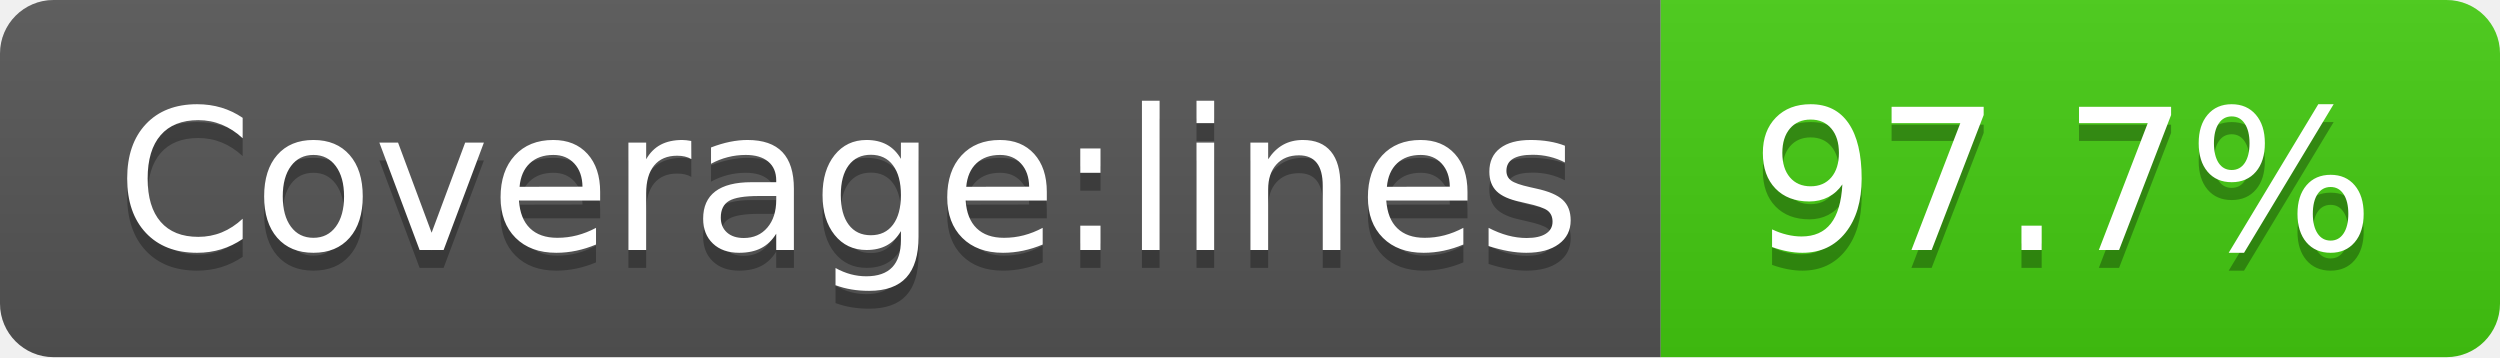
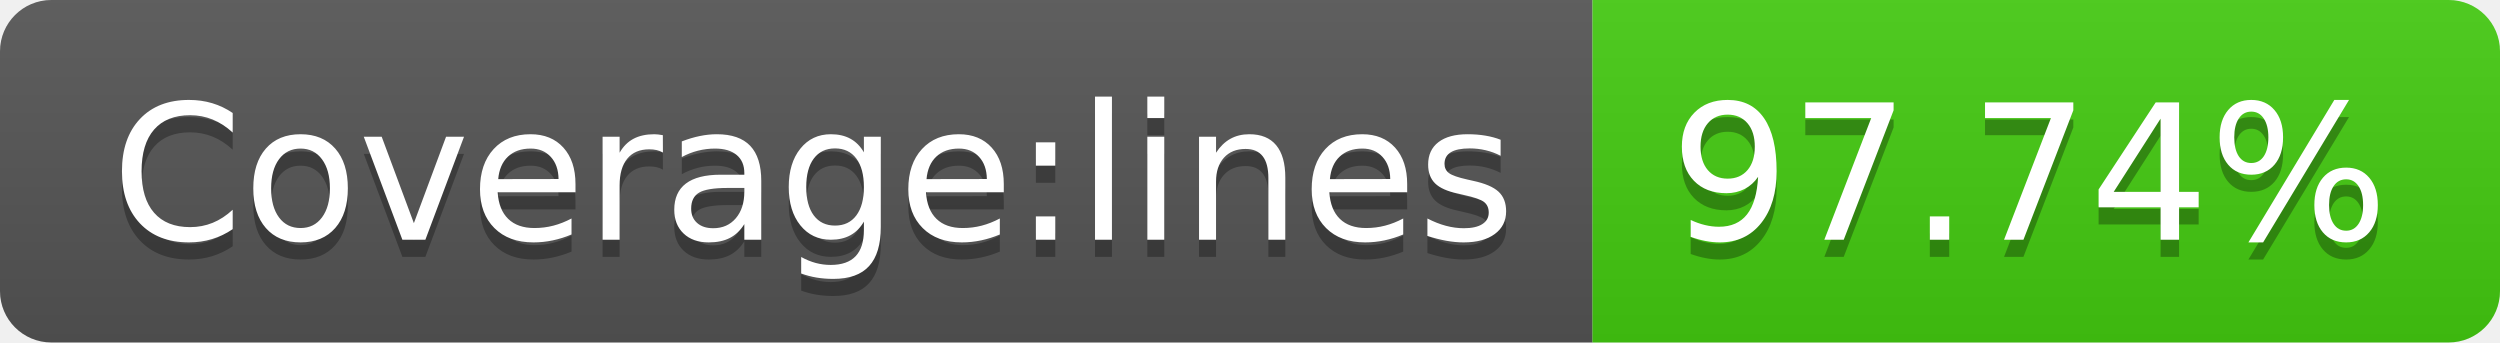
- <svg xmlns="http://www.w3.org/2000/svg" width="140" height="20" role="img" aria-label="Coverage:lines: 97.7%">
+ <svg xmlns="http://www.w3.org/2000/svg" width="146" height="20" role="img" aria-label="Coverage:lines: 97.74%">
  <linearGradient id="s" x2="0" y2="100%">
    <stop offset="0" stop-color="#bbb" stop-opacity=".1" />
    <stop offset="1" stop-opacity=".1" />
  </linearGradient>
  <clipPath id="r">
-     <rect width="140" height="20" rx="3" fill="#fff" />
+     <rect width="146" height="20" rx="3" fill="#fff" />
  </clipPath>
  <g clip-path="url(#r)">
    <rect width="93" height="20" fill="#555" />
-     <rect x="93" width="47" height="20" fill="#4c1" />
-     <rect width="140" height="20" fill="url(#s)" />
+     <rect x="93" width="53" height="20" fill="#4c1" />
+     <rect width="146" height="20" fill="url(#s)" />
  </g>
  <g fill="#fff" text-anchor="middle" font-family="Verdana,Geneva,DejaVu Sans,sans-serif" text-rendering="geometricPrecision" font-size="110">
    <text aria-hidden="true" x="475" y="150" fill="#010101" fill-opacity=".3" transform="scale(.1)" textLength="830">Coverage:lines</text>
    <text x="475" y="140" transform="scale(.1)" fill="#fff" textLength="830">Coverage:lines</text>
-     <text aria-hidden="true" x="1155" y="150" fill="#010101" fill-opacity=".3" transform="scale(.1)" textLength="370">97.7%</text>
-     <text x="1155" y="140" transform="scale(.1)" fill="#fff" textLength="370">97.7%</text>
+     <text aria-hidden="true" x="1185" y="150" fill="#010101" fill-opacity=".3" transform="scale(.1)" textLength="430">97.74%</text>
+     <text x="1185" y="140" transform="scale(.1)" fill="#fff" textLength="430">97.74%</text>
  </g>
</svg>
